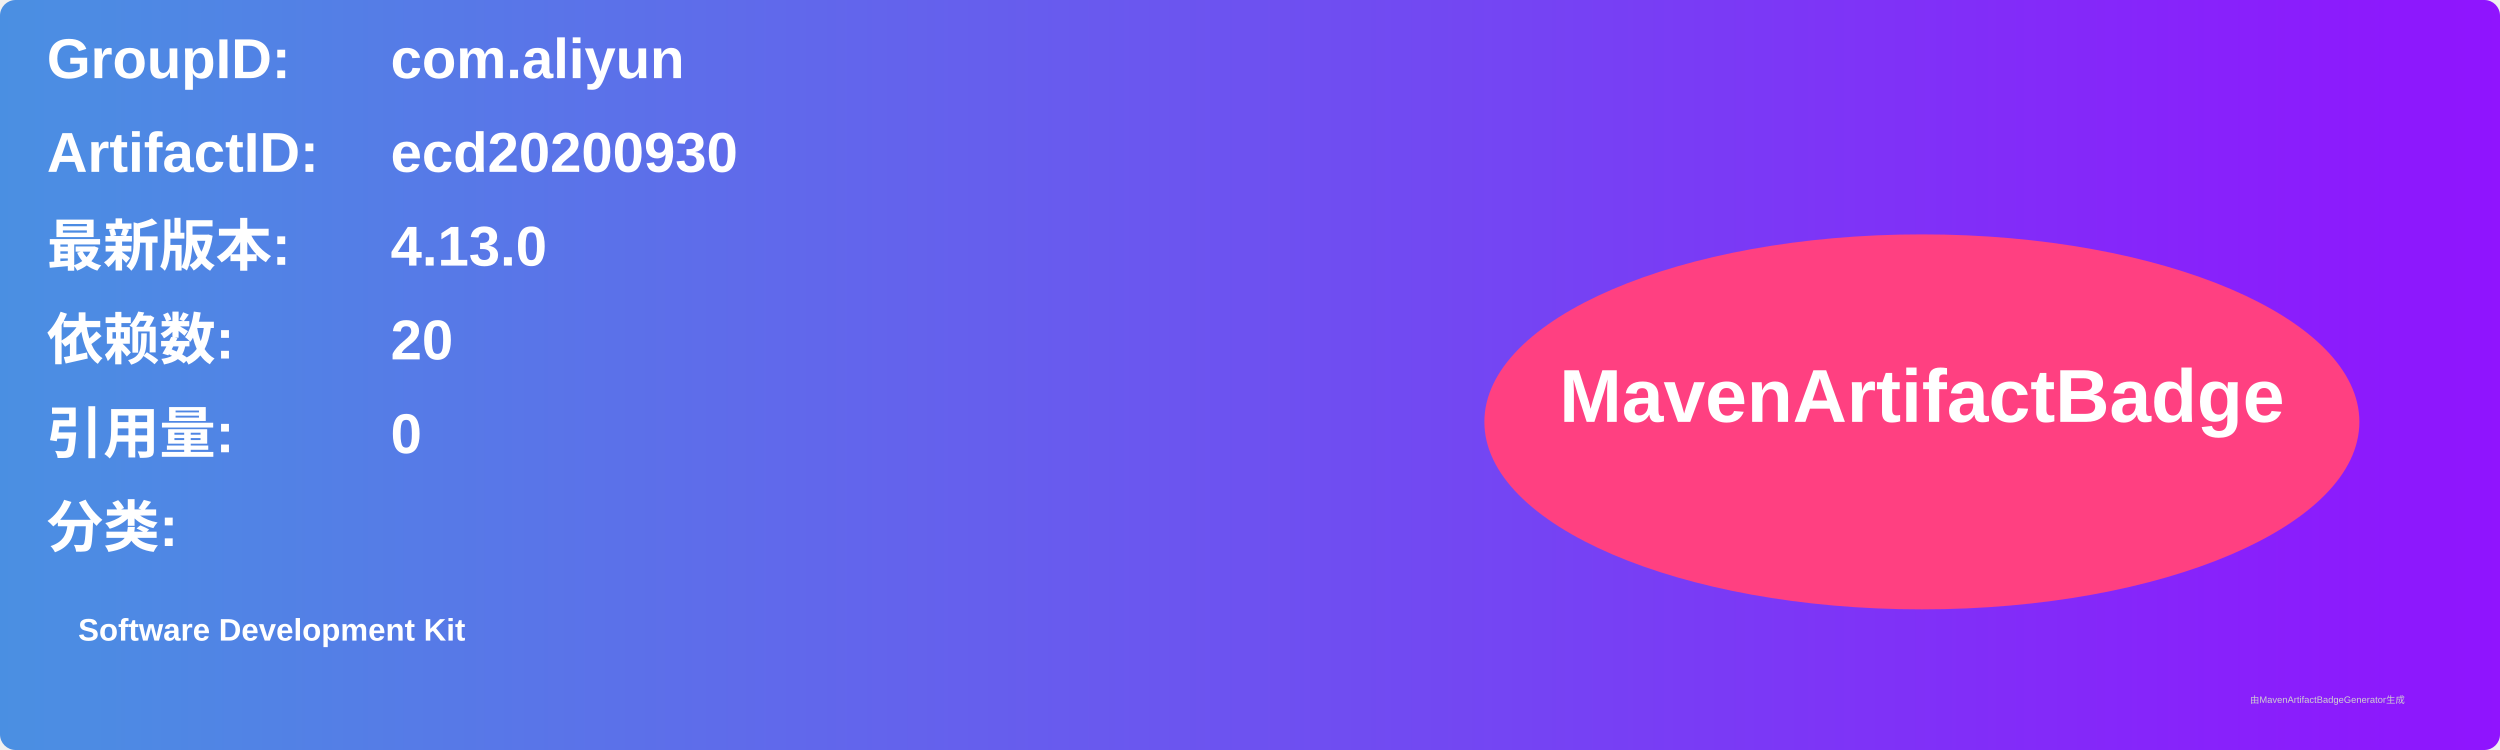
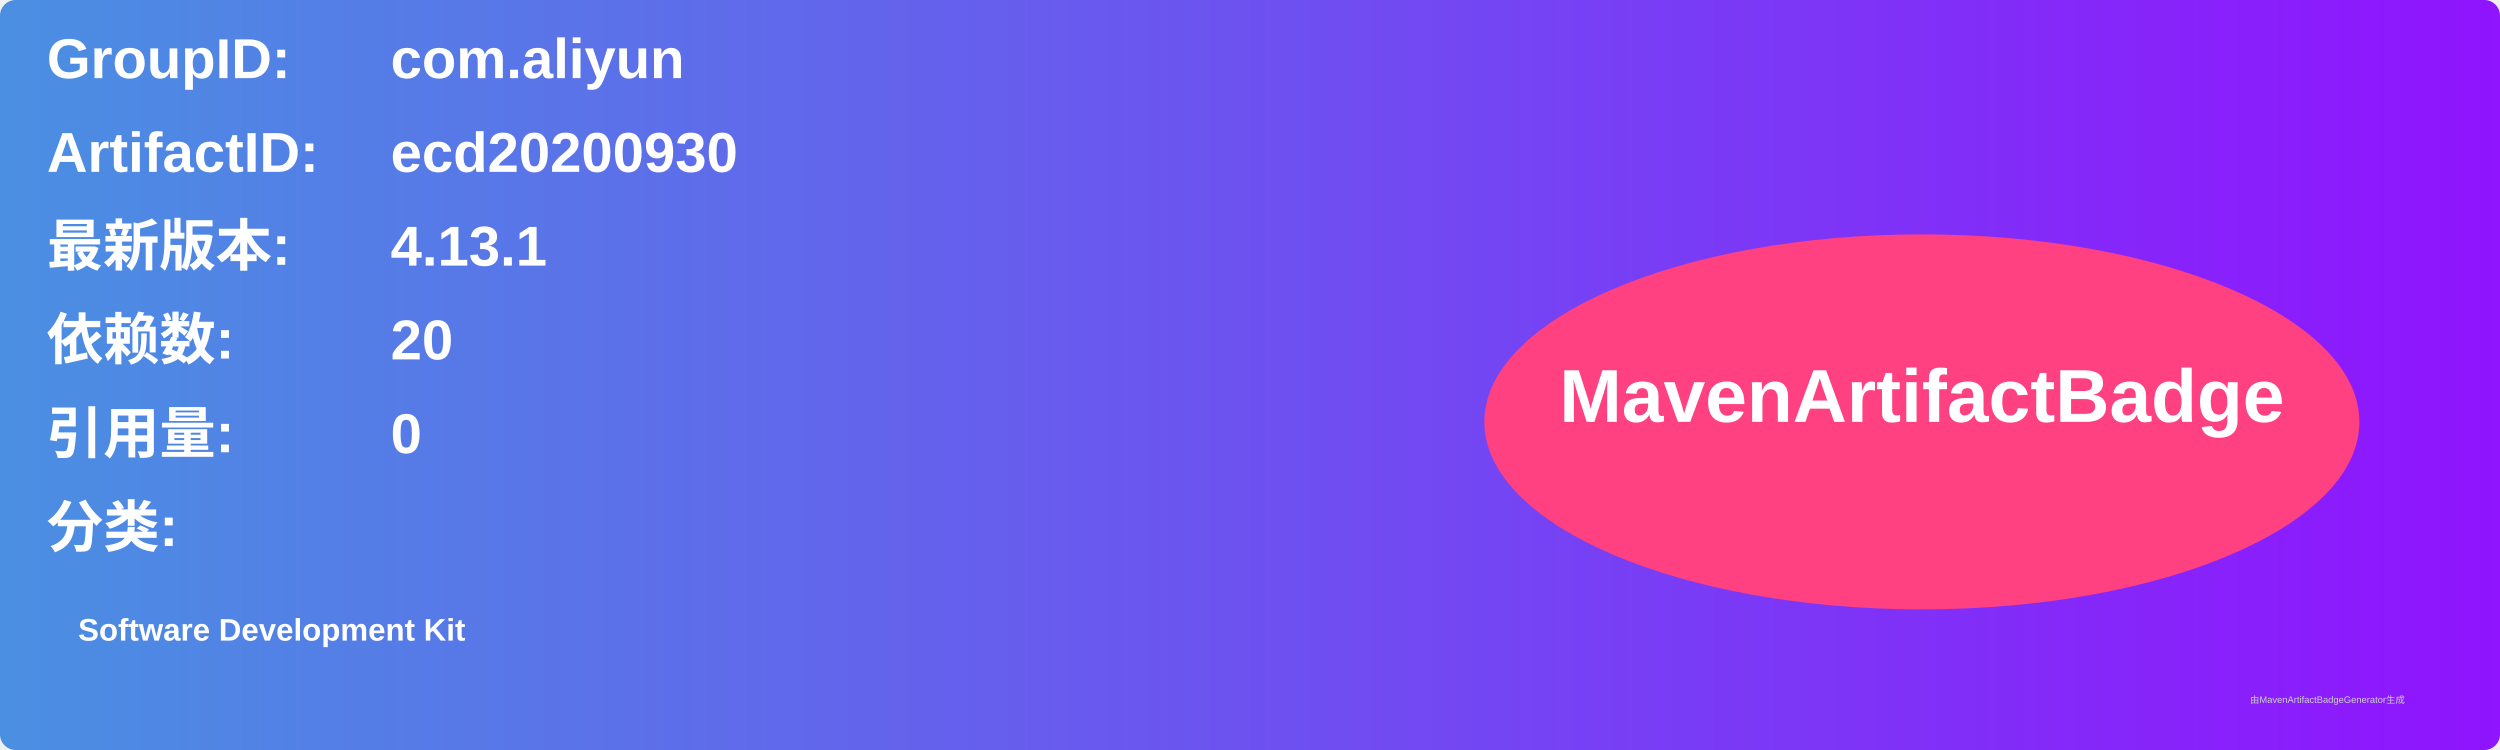
<svg xmlns="http://www.w3.org/2000/svg" width="800" height="240" viewBox="0 0 800 240">
  <linearGradient id="grad" x1="0%" y1="0%" x2="100%" y2="0%">
    <stop offset="0%" stop-color="#4a90e2" />
    <stop offset="100%" stop-color="#9013fe" />
  </linearGradient>
  <rect width="100%" height="100%" rx="5" ry="5" fill="url(#grad)" />
  <g transform="translate(15, 15)">
    <text x="0" y="10" font-family="Arial" font-size="18" fill="white" font-weight="bold" width="260">GroupID:</text>
    <text x="110" y="10" font-family="Arial" font-size="18" fill="white" font-weight="bold" width="460">com.aliyun</text>
    <text x="0" y="40" font-family="Arial" font-size="18" fill="white" font-weight="bold" width="260">ArtifactID:</text>
    <text x="110" y="40" font-family="Arial" font-size="18" fill="white" font-weight="bold" width="460">ecd20200930</text>
    <text x="0" y="70" font-family="Arial" font-size="18" fill="white" font-weight="bold">最新版本:</text>
    <text x="110" y="70" font-family="Arial" font-size="18" fill="white" font-weight="bold">
-       <tspan font-weight="bold">4.13.0</tspan>
+       <tspan font-weight="bold">4.13.1</tspan>
    </text>
    <text x="0" y="100" font-family="Arial" font-size="18" fill="white" font-weight="bold">依赖数: </text>
    <text x="110" y="100" font-family="Arial" font-size="18" fill="white">
      <tspan font-weight="bold">20</tspan>
    </text>
    <text x="0" y="130" font-family="Arial" font-size="18" fill="white" font-weight="bold">引用量: </text>
    <text x="110" y="130" font-family="Arial" font-size="18" fill="white">
      <tspan font-weight="bold">0</tspan>
    </text>
    <text x="0" y="160" font-family="Arial" font-size="18" fill="white" font-weight="bold">分类:</text>
    <text x="10" y="190" font-family="Arial" font-size="10" fill="white">
      <tspan font-weight="bold">Software Development Kit</tspan>
    </text>
    <ellipse cx="600" cy="120" rx="140" ry="60" fill="#ff4081" />
    <text x="600" y="120" text-anchor="middle" font-family="Arial" font-size="24" fill="white" font-weight="bold">MavenArtifactBadge</text>
  </g>
  <text x="720" y="225" font-family="Arial" font-size="3" fill="#d0d0d0">由MavenArtifactBadgeGenerator生成</text>
</svg>
